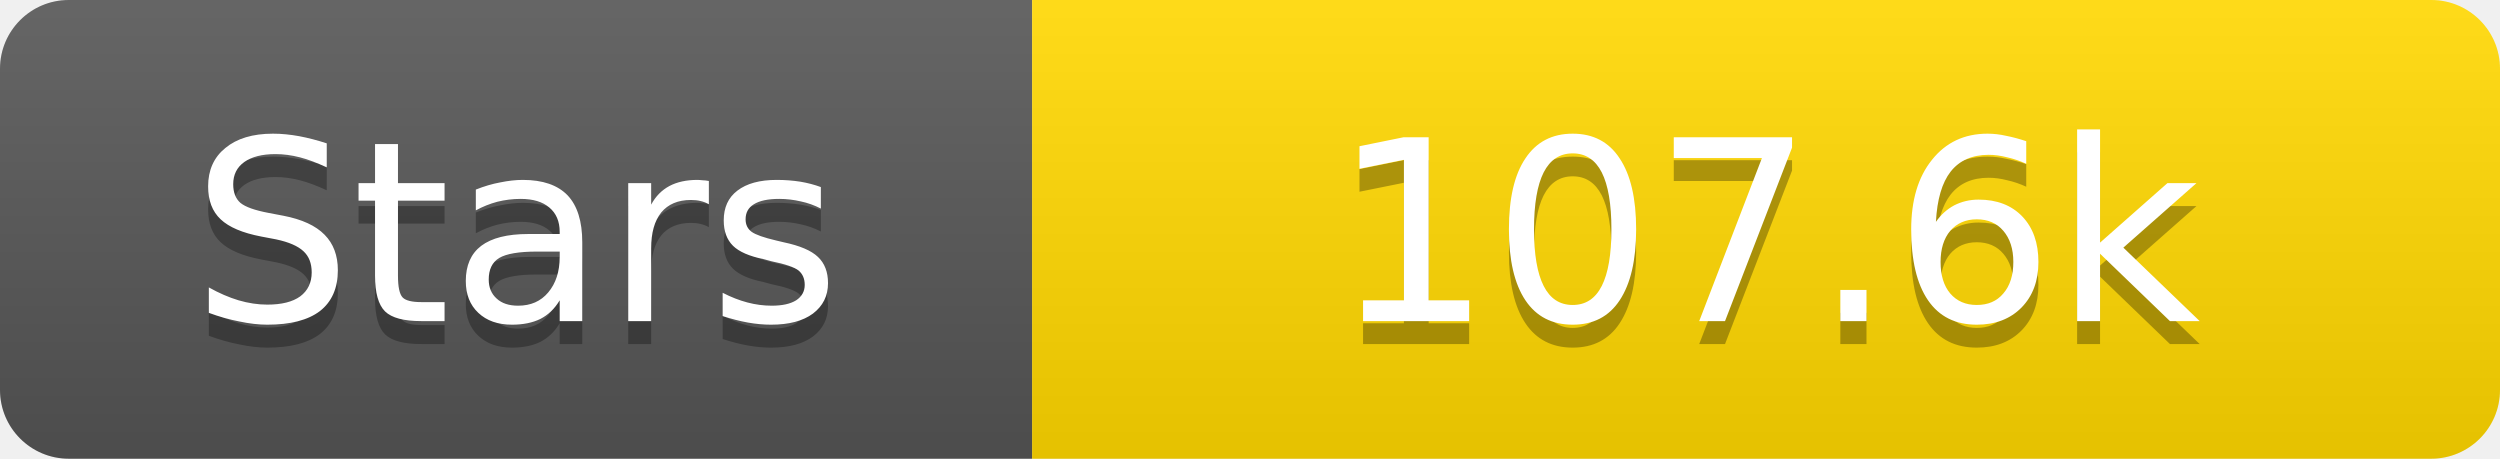
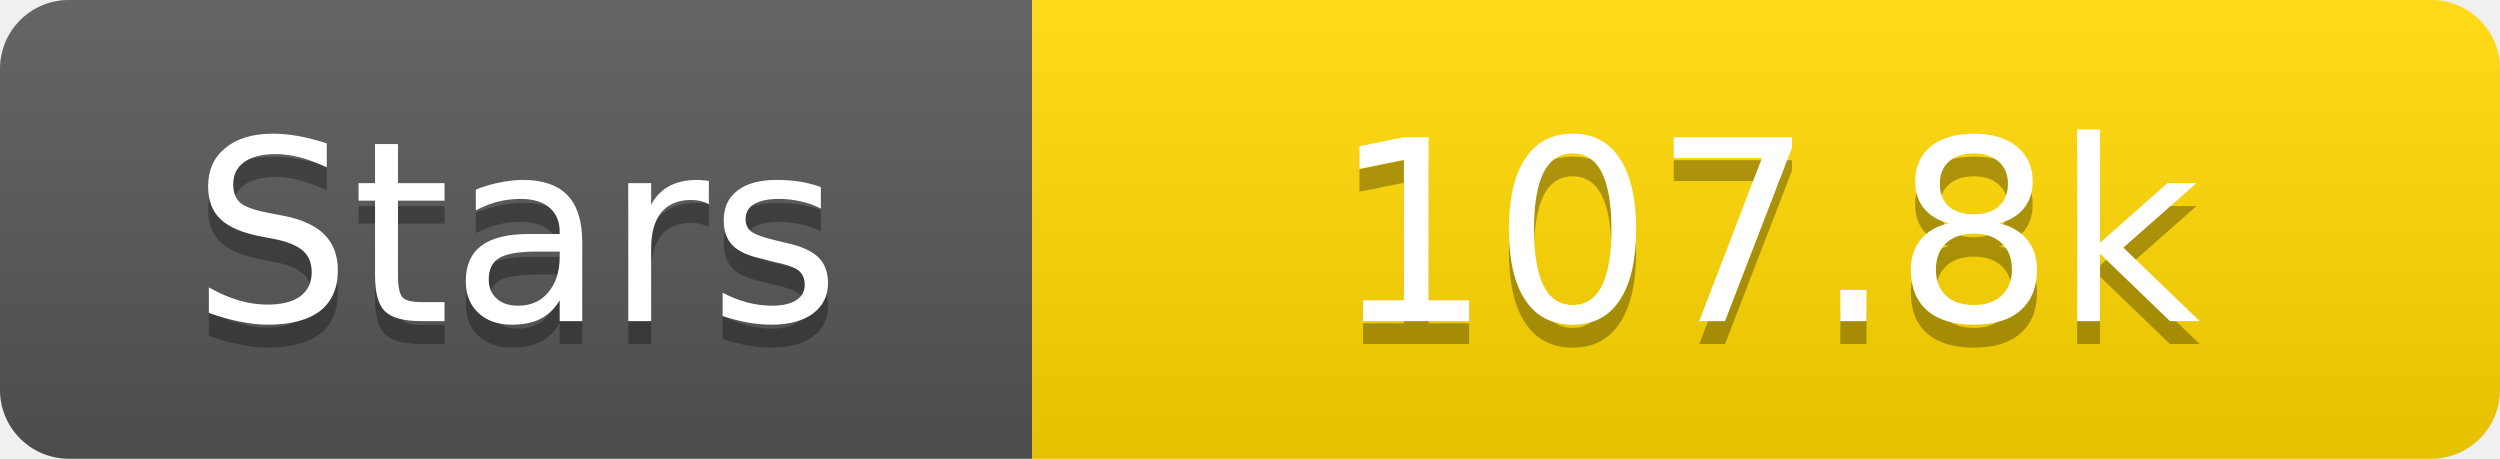
<svg xmlns="http://www.w3.org/2000/svg" width="109" height="20">
  <linearGradient id="s" x2="0" y2="100%">
    <stop offset="0" stop-color="#fff" stop-opacity=".1" />
    <stop offset="1" stop-opacity=".1" />
  </linearGradient>
  <clipPath id="r">
    <rect width="109" height="20" rx="3" fill="#fff" />
  </clipPath>
  <g clip-path="url(#r)">
    <rect width="45" height="20" fill="#555" />
    <rect x="45" width="64" height="20" fill="#ffd700" />
    <rect width="109" height="20" fill="url(#s)" />
  </g>
  <g fill="#fff" text-anchor="middle" font-family="Verdana,Geneva,DejaVu Sans,sans-serif" text-rendering="geometricPrecision" font-size="11">
    <text x="22.5" y="15" fill="#010101" fill-opacity=".3">Stars</text>
    <text x="22.5" y="14">Stars</text>
-     <text x="77.0" y="15" fill="#010101" fill-opacity=".3">107.6k</text>
-     <text x="77.0" y="14">107.6k</text>
+     <text x="77.0" y="15" fill="#010101" fill-opacity=".3">107.8k</text>
+     <text x="77.0" y="14">107.8k</text>
  </g>
</svg>
